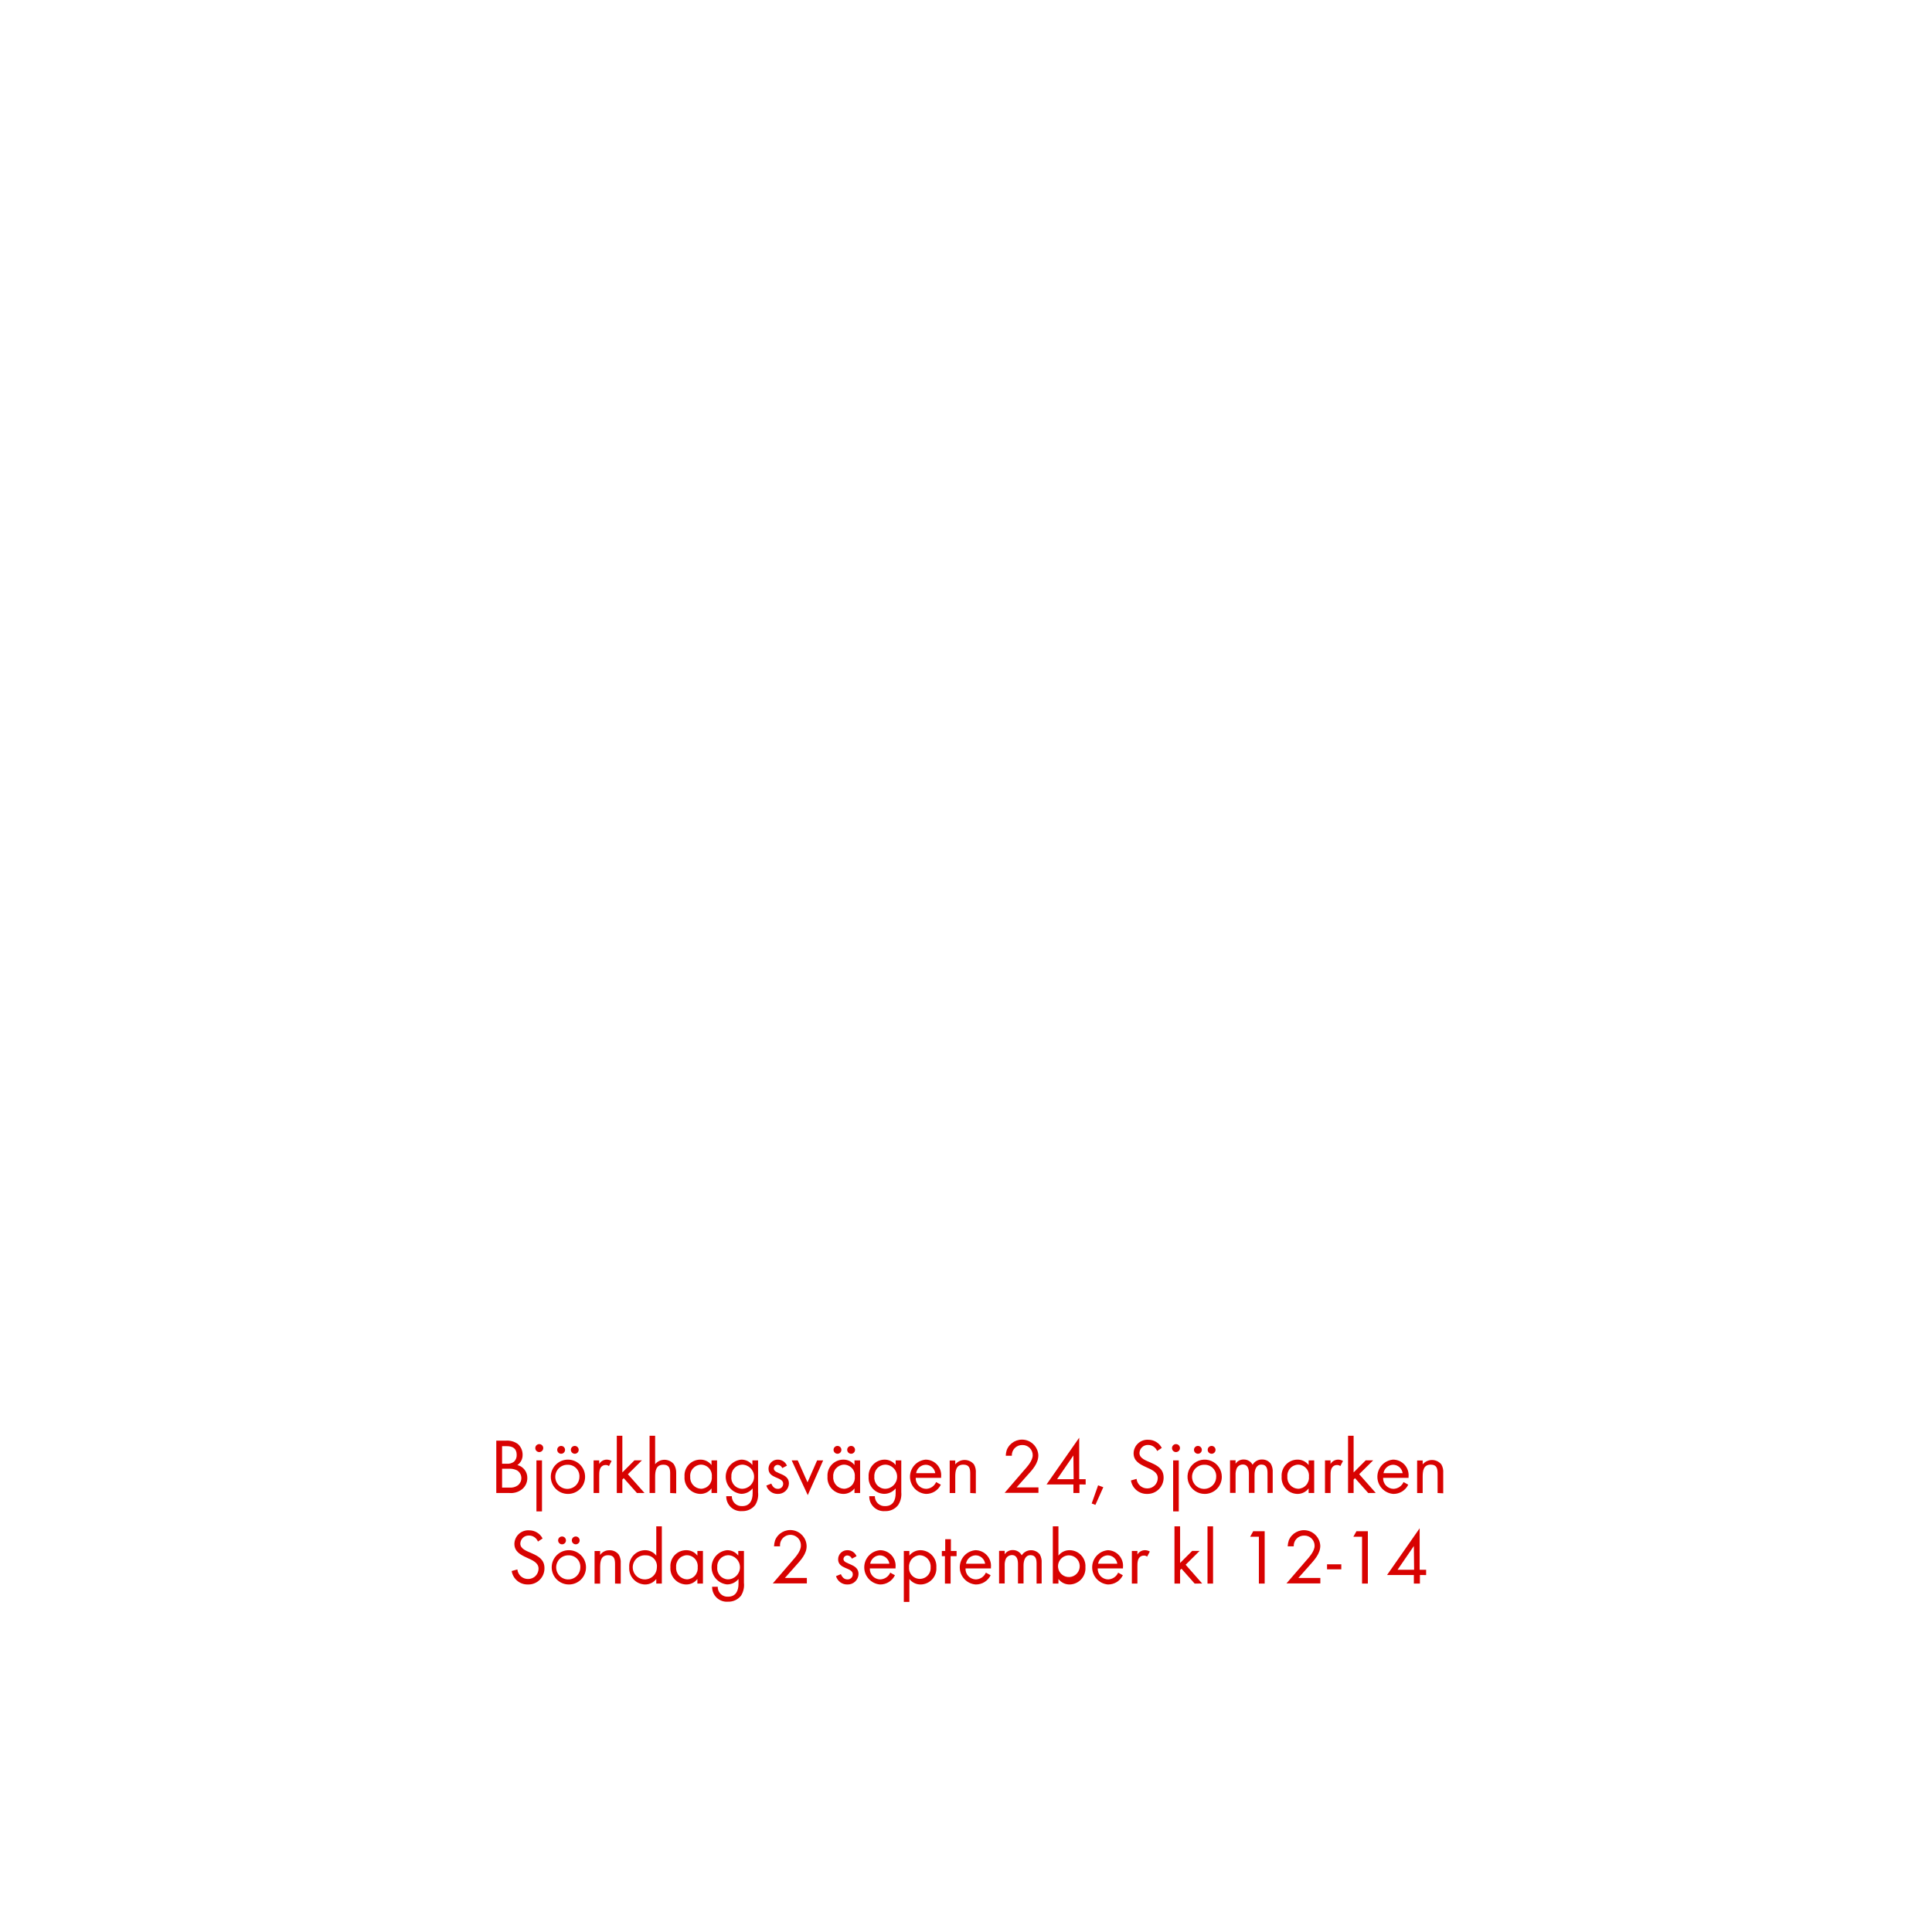
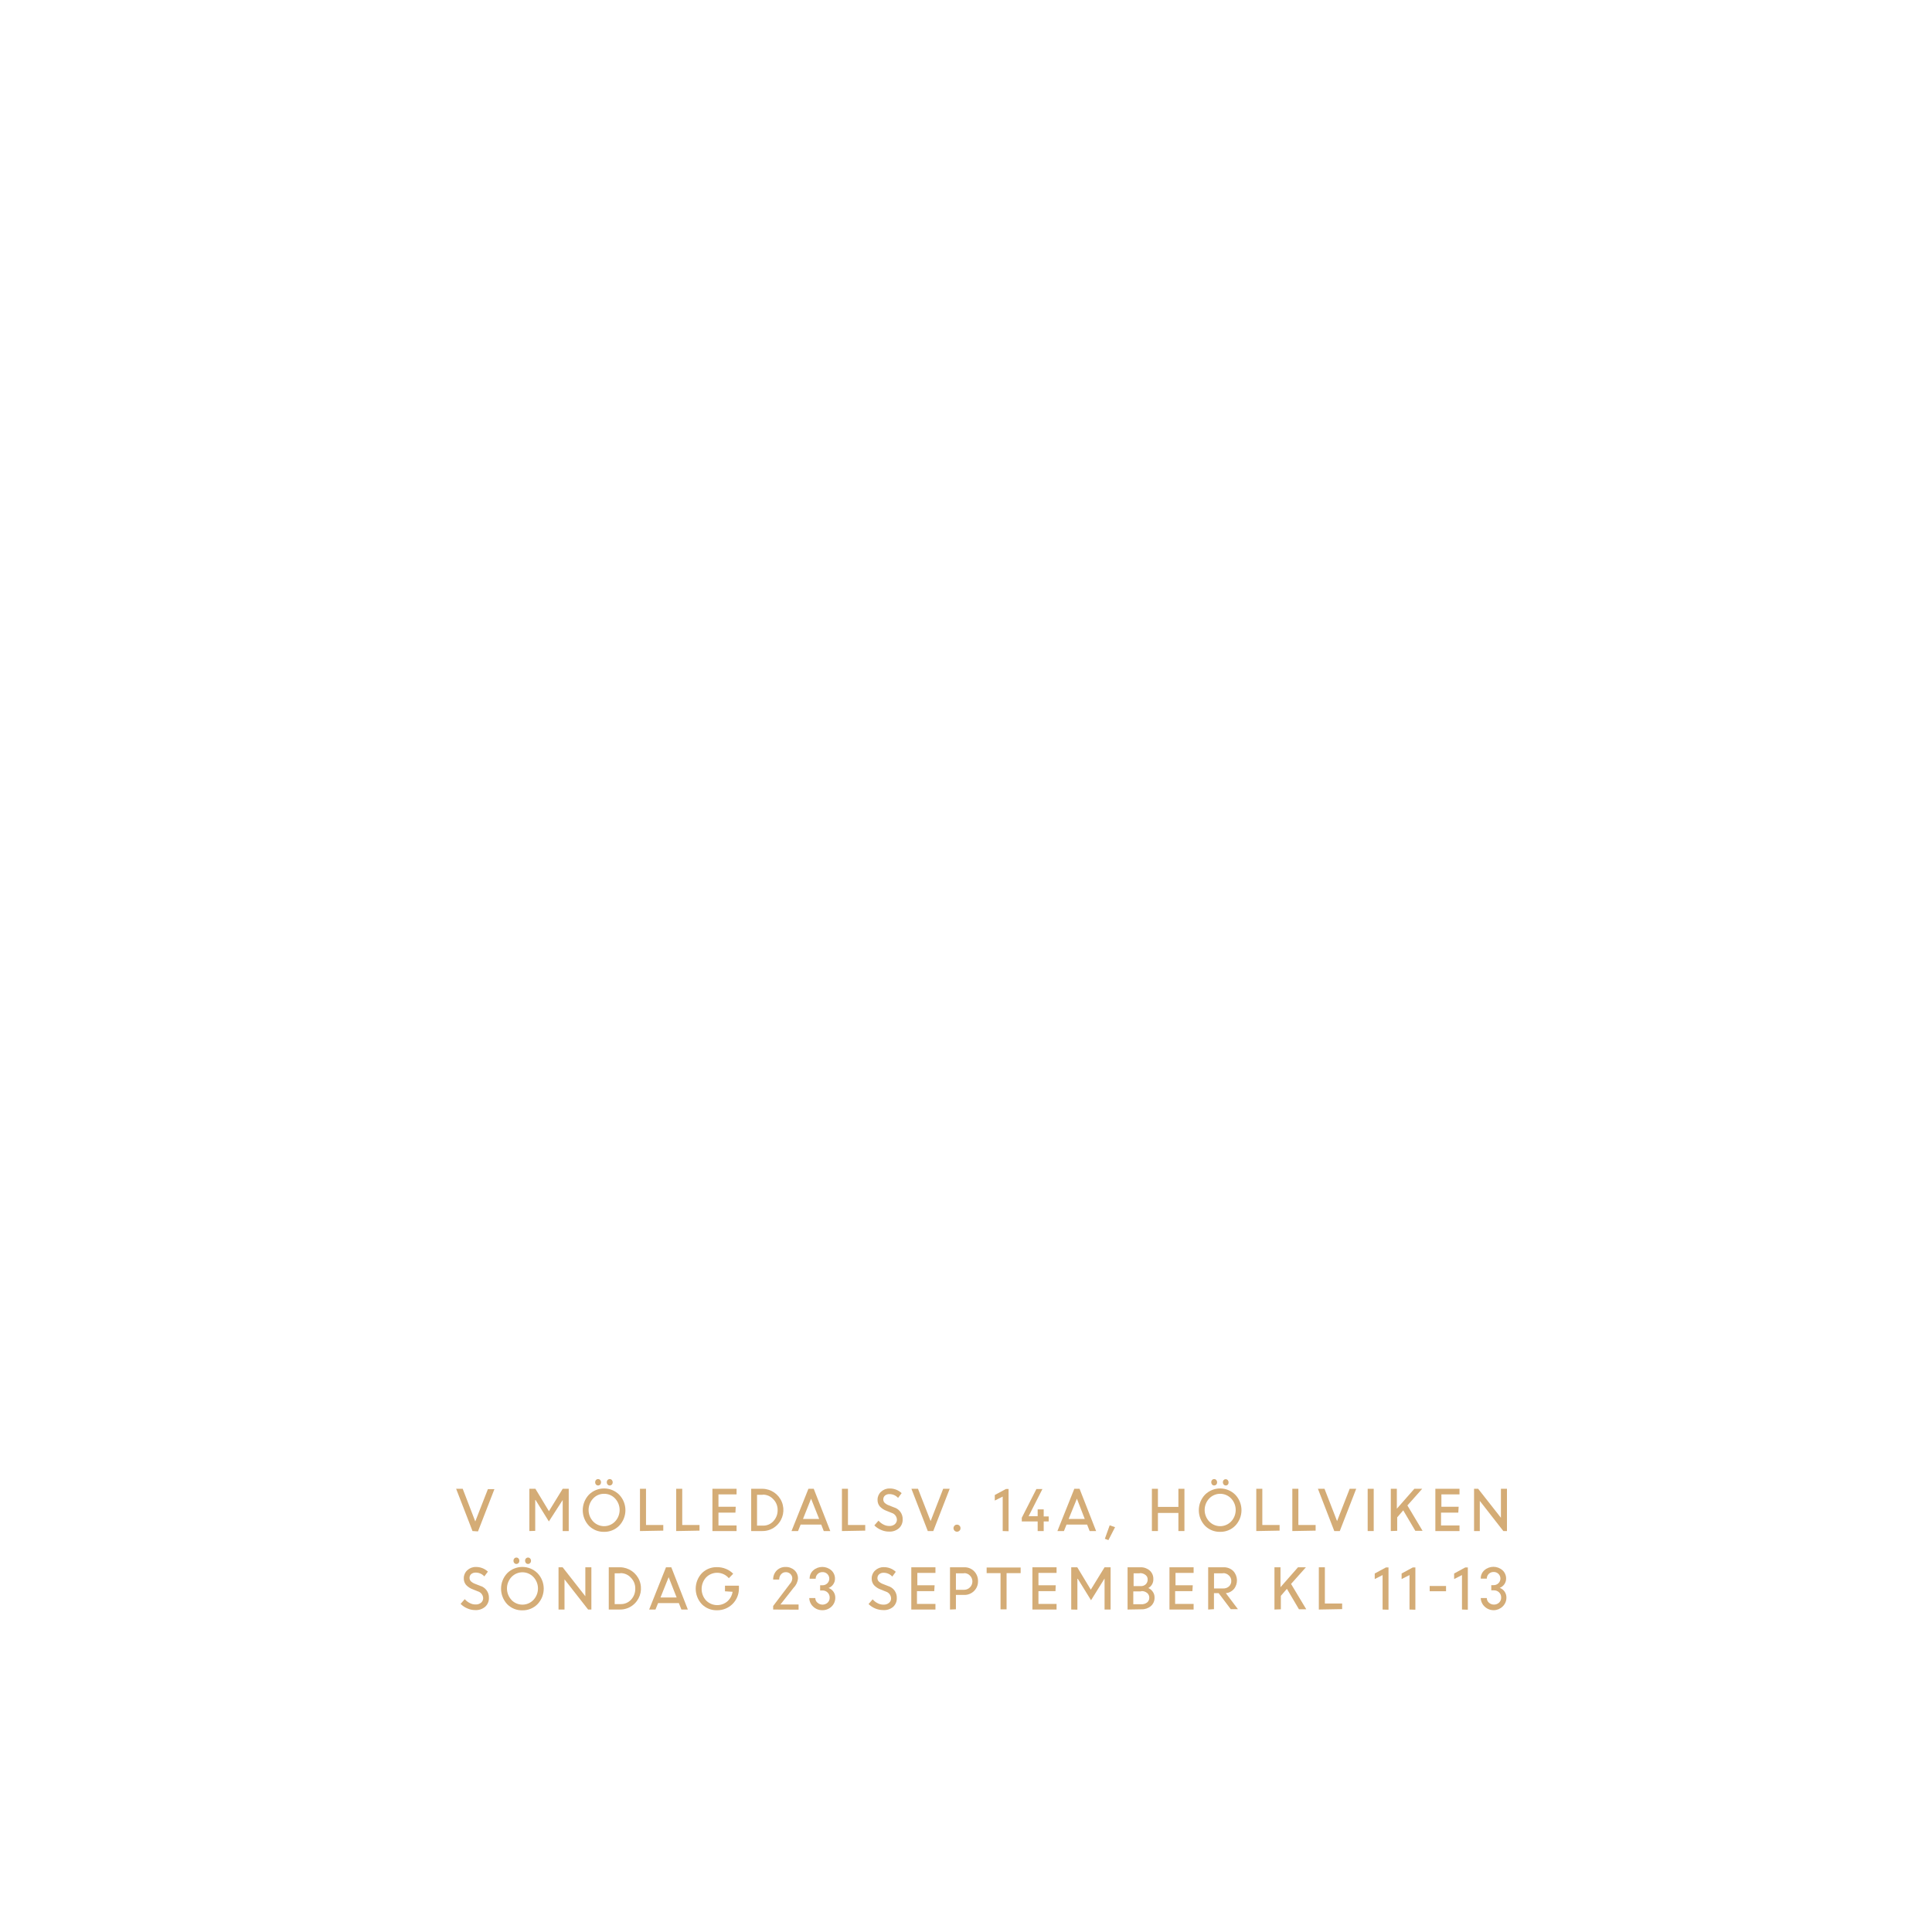
<svg xmlns="http://www.w3.org/2000/svg" id="Layer_1" data-name="Layer 1" viewBox="0 0 320 320">
  <defs>
-     <style>.cls-1{fill:#d80201;}</style>
+     <style>.cls-1{fill:#d4ac76;}</style>
  </defs>
-   <path class="cls-1" d="M86.44,246.69a3,3,0,0,1-2.08.6H82.2v-8.67h1.56a3,3,0,0,1,2,.54,2.35,2.35,0,0,1,.8,1.81,2,2,0,0,1-.86,1.69,2.16,2.16,0,0,1,1.64,2.18A2.37,2.37,0,0,1,86.44,246.69Zm-2.52-7.16h-.76v2.91h.73a1.81,1.81,0,0,0,1.24-.33,1.46,1.46,0,0,0,.45-1.13C85.58,239.9,84.91,239.53,83.92,239.53Zm1.7,4a2.71,2.71,0,0,0-1.38-.26H83.16v3.12h1.21a2.11,2.11,0,0,0,1.42-.38,1.52,1.52,0,0,0,.56-1.19A1.49,1.49,0,0,0,85.62,243.53Z" />
-   <path class="cls-1" d="M89.31,240.51a.66.66,0,1,1,.67-.66A.67.67,0,0,1,89.31,240.51Zm-.46,9.82v-8.44h.92v8.44Z" />
-   <path class="cls-1" d="M94.06,247.44a2.84,2.84,0,1,1,2.85-2.83A2.82,2.82,0,0,1,94.06,247.44Zm0-4.83a2,2,0,1,0,1.91,2A1.89,1.89,0,0,0,94.05,242.61Zm-1.12-1.82a.66.66,0,0,1-.65-.65.65.65,0,0,1,1.3,0A.65.65,0,0,1,92.93,240.79Zm2.26,0a.66.66,0,0,1-.65-.65.65.65,0,1,1,.65.65Z" />
-   <path class="cls-1" d="M100.86,242.83a.83.83,0,0,0-.55-.18,1,1,0,0,0-.47.11c-.59.33-.59,1.09-.59,1.68v2.85h-.93v-5.4h.93v.59a1.44,1.44,0,0,1,1.22-.72,1.59,1.59,0,0,1,.83.22Z" />
-   <path class="cls-1" d="M105.5,247.29l-2.19-2.46-.23.23v2.23h-.92v-9.48h.92v6.07l2-2h1.24L104,244.18l2.75,3.11Z" />
-   <path class="cls-1" d="M111,247.29V244c0-.81-.2-1.4-1.12-1.4-1.21,0-1.37,1-1.37,2v2.69h-.92v-9.48h.92v4.71a2,2,0,0,1,3.1,0A2.59,2.59,0,0,1,112,244v3.34Z" />
-   <path class="cls-1" d="M117.85,247.29v-.76a2.3,2.3,0,0,1-1.87.91,2.67,2.67,0,0,1-2.6-2.87,2.62,2.62,0,0,1,2.58-2.81,2.29,2.29,0,0,1,1.89.9v-.77h.92v5.4Zm-1.74-4.7a1.85,1.85,0,0,0-1.79,2,1.87,1.87,0,0,0,1.79,2,1.84,1.84,0,0,0,1.79-2A1.82,1.82,0,0,0,116.11,242.59Z" />
-   <path class="cls-1" d="M125.08,249.29a2.63,2.63,0,0,1-2.16,1,2.43,2.43,0,0,1-2.63-2.47h.92a1.62,1.62,0,0,0,1.72,1.64c1.3,0,1.73-1,1.73-2.13v-.8a2.44,2.44,0,0,1-1.9.9,2.85,2.85,0,0,1,0-5.67,2.29,2.29,0,0,1,1.86.89v-.76h.94v5.28A3.29,3.29,0,0,1,125.08,249.29Zm-2.18-6.7a1.85,1.85,0,0,0-1.76,2,1.82,1.82,0,0,0,1.76,2,2,2,0,0,0,0-4Z" />
-   <path class="cls-1" d="M128.82,247.44a1.93,1.93,0,0,1-1.89-1.38l.81-.33c.22.48.52.87,1.09.87a.84.84,0,0,0,.89-.85c0-1.17-2.43-.8-2.43-2.48a1.51,1.51,0,0,1,1.57-1.51,1.61,1.61,0,0,1,1.48,1l-.77.4a.85.85,0,0,0-.75-.53.64.64,0,0,0-.65.59c0,1,2.5.71,2.5,2.47A1.78,1.78,0,0,1,128.82,247.44Z" />
-   <path class="cls-1" d="M133.79,247.64l-2.66-5.75h1l1.62,3.63,1.59-3.63h1Z" />
-   <path class="cls-1" d="M141.53,247.29v-.76a2.29,2.29,0,0,1-1.87.91,2.67,2.67,0,0,1-2.6-2.87,2.63,2.63,0,0,1,2.59-2.81,2.27,2.27,0,0,1,1.88.9v-.77h.93v5.4Zm-1.74-4.7a1.85,1.85,0,0,0-1.78,2,1.86,1.86,0,0,0,1.78,2,1.84,1.84,0,0,0,1.79-2A1.82,1.82,0,0,0,139.79,242.59Zm-1.08-1.8a.66.66,0,0,1-.65-.65.65.65,0,1,1,.65.65Zm2.26,0a.66.66,0,0,1-.65-.65.65.65,0,1,1,.65.65Z" />
-   <path class="cls-1" d="M148.76,249.29a2.61,2.61,0,0,1-2.16,1,2.42,2.42,0,0,1-2.62-2.47h.92a1.62,1.62,0,0,0,1.72,1.64c1.3,0,1.73-1,1.73-2.13v-.8a2.47,2.47,0,0,1-1.9.9,2.65,2.65,0,0,1-2.58-2.82,2.68,2.68,0,0,1,2.62-2.85,2.32,2.32,0,0,1,1.86.89v-.76h.93v5.28A3.29,3.29,0,0,1,148.76,249.29Zm-2.17-6.7a1.86,1.86,0,0,0-1.77,2,1.83,1.83,0,0,0,1.77,2,2,2,0,0,0,0-4Z" />
-   <path class="cls-1" d="M151.67,244.78a1.75,1.75,0,0,0,1.72,1.82,1.86,1.86,0,0,0,1.66-1.12l.78.43a2.69,2.69,0,0,1-2.47,1.53,2.85,2.85,0,0,1-.05-5.68,2.58,2.58,0,0,1,2.57,2.84v.18Zm1.67-2.17a1.65,1.65,0,0,0-1.6,1.39h3.17A1.62,1.62,0,0,0,153.34,242.61Z" />
-   <path class="cls-1" d="M160.7,247.29V244.1c0-.84-.12-1.51-1.14-1.51-1.19,0-1.34,1-1.34,2v2.71h-.92v-5.4h.92v.65a2,2,0,0,1,3.1,0,2.53,2.53,0,0,1,.31,1.43v3.36Z" />
-   <path class="cls-1" d="M170.16,244.36l-1.78,2H172v.9h-5.6l3.15-3.66c.59-.67,1.5-1.65,1.5-2.58a1.68,1.68,0,0,0-1.73-1.68,1.7,1.7,0,0,0-1.73,1.78h-1a3.38,3.38,0,0,1,.18-1,2.71,2.71,0,0,1,5.21.89C172,242.36,171,243.45,170.16,244.36Z" />
-   <path class="cls-1" d="M178.79,245.87v1.42h-1v-1.42h-4.45l5.41-7.74V245h1.07v.88Zm-1-4.8L175.09,245h2.74Z" />
-   <path class="cls-1" d="M181.43,249.26l-.61-.24,1.06-3,.86.31Z" />
-   <path class="cls-1" d="M190,247.44a2.65,2.65,0,0,1-2.68-2.23l.93-.26a1.77,1.77,0,0,0,1.77,1.58,1.71,1.71,0,0,0,1.74-1.71c0-2-4-1.56-4-4.11a2.29,2.29,0,0,1,2.43-2.24,2.5,2.5,0,0,1,2.24,1.35l-.77.51a1.61,1.61,0,0,0-1.48-1,1.38,1.38,0,0,0-1.45,1.33c0,1.79,4,1.27,4,4.07A2.67,2.67,0,0,1,190,247.44Z" />
-   <path class="cls-1" d="M194.78,240.51a.66.66,0,1,1,.66-.66A.67.67,0,0,1,194.78,240.51Zm-.47,9.82v-8.44h.93v8.44Z" />
-   <path class="cls-1" d="M199.53,247.44a2.84,2.84,0,1,1,2.84-2.83A2.82,2.82,0,0,1,199.53,247.44Zm0-4.83a2,2,0,1,0,1.91,2A1.89,1.89,0,0,0,199.51,242.61Zm-1.12-1.82a.66.66,0,0,1-.65-.65.65.65,0,1,1,.65.65Zm2.27,0a.66.66,0,0,1-.65-.65.65.65,0,1,1,1.3,0A.65.65,0,0,1,200.66,240.79Z" />
-   <path class="cls-1" d="M209.94,247.29V244c0-.69-.12-1.42-1-1.42s-1.15.91-1.15,1.69v3h-.93v-3.2c0-.68-.14-1.5-1-1.5a1.12,1.12,0,0,0-1,.59,2.59,2.59,0,0,0-.21,1.17v2.94h-.92v-5.4h.92v.57a1.55,1.55,0,0,1,1.34-.7,1.63,1.63,0,0,1,1.48.87,1.75,1.75,0,0,1,1.58-.87,1.72,1.72,0,0,1,1.45.73,2.52,2.52,0,0,1,.3,1.38v3.42Z" />
-   <path class="cls-1" d="M216.75,247.29v-.76a2.29,2.29,0,0,1-1.87.91,2.67,2.67,0,0,1-2.6-2.87,2.63,2.63,0,0,1,2.59-2.81,2.28,2.28,0,0,1,1.88.9v-.77h.92v5.4Zm-1.74-4.7a1.84,1.84,0,0,0-1.78,2,1.86,1.86,0,0,0,1.78,2,1.84,1.84,0,0,0,1.79-2A1.82,1.82,0,0,0,215,242.59Z" />
-   <path class="cls-1" d="M222,242.83a.83.83,0,0,0-.55-.18,1,1,0,0,0-.47.11c-.6.33-.6,1.09-.6,1.68v2.85h-.92v-5.4h.92v.59a1.45,1.45,0,0,1,1.23-.72,1.61,1.61,0,0,1,.83.22Z" />
-   <path class="cls-1" d="M226.62,247.29l-2.19-2.46-.23.23v2.23h-.92v-9.48h.92v6.07l2-2h1.24l-2.32,2.29,2.75,3.11Z" />
-   <path class="cls-1" d="M229.09,244.78a1.74,1.74,0,0,0,1.71,1.82,1.88,1.88,0,0,0,1.67-1.12l.78.43a2.7,2.7,0,0,1-2.47,1.53,2.85,2.85,0,0,1-.06-5.68,2.58,2.58,0,0,1,2.58,2.84v.18Zm1.66-2.17a1.66,1.66,0,0,0-1.6,1.39h3.17A1.61,1.61,0,0,0,230.75,242.61Z" />
-   <path class="cls-1" d="M238.11,247.29V244.1c0-.84-.12-1.51-1.13-1.51-1.2,0-1.34,1-1.34,2v2.71h-.92v-5.4h.92v.65a2,2,0,0,1,3.09,0,2.45,2.45,0,0,1,.31,1.43v3.36Z" />
-   <path class="cls-1" d="M87.43,262.44a2.65,2.65,0,0,1-2.68-2.23l.94-.26a1.76,1.76,0,0,0,1.76,1.58,1.71,1.71,0,0,0,1.75-1.71c0-2-4-1.56-4-4.11a2.29,2.29,0,0,1,2.43-2.24,2.49,2.49,0,0,1,2.24,1.35l-.77.51a1.59,1.59,0,0,0-1.48-1,1.38,1.38,0,0,0-1.44,1.33c0,1.79,4,1.27,4,4.07A2.66,2.66,0,0,1,87.43,262.44Z" />
-   <path class="cls-1" d="M94.21,262.44a2.84,2.84,0,1,1,2.85-2.83A2.82,2.82,0,0,1,94.21,262.44Zm0-4.83a2,2,0,1,0,1.91,2A1.89,1.89,0,0,0,94.2,257.61Zm-1.12-1.82a.66.66,0,0,1-.65-.65.65.65,0,1,1,.65.65Zm2.27,0a.66.66,0,0,1-.65-.65.65.65,0,1,1,1.3,0A.65.65,0,0,1,95.35,255.79Z" />
-   <path class="cls-1" d="M101.87,262.29V259.1c0-.84-.12-1.51-1.13-1.51-1.2,0-1.34,1-1.34,2v2.71h-.92v-5.4h.92v.65a1.83,1.83,0,0,1,1.56-.78,1.86,1.86,0,0,1,1.54.74,2.53,2.53,0,0,1,.31,1.43v3.36Z" />
-   <path class="cls-1" d="M108.7,262.29v-.76a2.31,2.31,0,0,1-1.88.91,2.68,2.68,0,0,1-2.6-2.86,2.65,2.65,0,0,1,2.59-2.82,2.33,2.33,0,0,1,1.89.9v-4.85h.92v9.48ZM107,257.61a2,2,0,1,0,1.8,2A1.8,1.8,0,0,0,107,257.61Z" />
-   <path class="cls-1" d="M115.51,262.29v-.76a2.3,2.3,0,0,1-1.87.91,2.67,2.67,0,0,1-2.6-2.87,2.62,2.62,0,0,1,2.58-2.81,2.29,2.29,0,0,1,1.89.9v-.77h.92v5.4Zm-1.74-4.7a1.84,1.84,0,0,0-1.78,2,1.86,1.86,0,0,0,1.78,2,1.84,1.84,0,0,0,1.79-2A1.82,1.82,0,0,0,113.77,257.59Z" />
-   <path class="cls-1" d="M122.74,264.29a2.63,2.63,0,0,1-2.16,1,2.43,2.43,0,0,1-2.63-2.47h.93a1.6,1.6,0,0,0,1.71,1.64c1.3,0,1.73-1,1.73-2.13v-.8a2.44,2.44,0,0,1-1.9.9,2.85,2.85,0,0,1,0-5.67,2.29,2.29,0,0,1,1.86.89v-.76h.94v5.28A3.29,3.29,0,0,1,122.74,264.29Zm-2.18-6.7a1.85,1.85,0,0,0-1.76,2,1.82,1.82,0,0,0,1.76,2,2,2,0,0,0,0-4Z" />
-   <path class="cls-1" d="M131.78,259.36l-1.78,2h3.64v.9H128l3.16-3.66c.58-.67,1.49-1.65,1.49-2.58a1.73,1.73,0,1,0-3.45.1h-1a4.22,4.22,0,0,1,.18-1,2.71,2.71,0,0,1,5.22.89C133.66,257.36,132.59,258.45,131.78,259.36Z" />
-   <path class="cls-1" d="M140.35,262.44a1.91,1.91,0,0,1-1.88-1.38l.8-.33c.22.48.52.87,1.09.87a.84.84,0,0,0,.89-.85c0-1.17-2.43-.8-2.43-2.48a1.51,1.51,0,0,1,1.57-1.51,1.61,1.61,0,0,1,1.48,1l-.77.4a.85.85,0,0,0-.75-.53.65.65,0,0,0-.65.59c0,.95,2.5.71,2.5,2.47A1.78,1.78,0,0,1,140.35,262.44Z" />
-   <path class="cls-1" d="M144.07,259.78a1.74,1.74,0,0,0,1.71,1.82,1.87,1.87,0,0,0,1.67-1.12l.78.43a2.7,2.7,0,0,1-2.47,1.53,2.85,2.85,0,0,1,0-5.68,2.58,2.58,0,0,1,2.57,2.84v.18Zm1.66-2.17a1.67,1.67,0,0,0-1.6,1.39h3.18A1.63,1.63,0,0,0,145.73,257.61Z" />
-   <path class="cls-1" d="M152.5,262.44a2.32,2.32,0,0,1-1.88-.91v3.8h-.92v-8.44h.92v.76a2.33,2.33,0,0,1,1.87-.89,2.67,2.67,0,0,1,2.6,2.86A2.64,2.64,0,0,1,152.5,262.44Zm-.14-4.85a1.86,1.86,0,0,0-1.79,2,1.79,1.79,0,1,0,3.57,0A1.86,1.86,0,0,0,152.36,257.59Z" />
-   <path class="cls-1" d="M157.45,257.75v4.54h-.94v-4.54H156v-.86h.56v-1.95h.94v1.95h.94v.86Z" />
-   <path class="cls-1" d="M159.92,259.78a1.74,1.74,0,0,0,1.71,1.82,1.86,1.86,0,0,0,1.66-1.12l.79.43a2.7,2.7,0,0,1-2.47,1.53,2.85,2.85,0,0,1-.06-5.68,2.59,2.59,0,0,1,2.58,2.84v.18Zm1.66-2.17A1.65,1.65,0,0,0,160,259h3.17A1.61,1.61,0,0,0,161.58,257.61Z" />
-   <path class="cls-1" d="M171.69,262.29V259c0-.69-.11-1.42-1-1.42s-1.16.91-1.16,1.69v3h-.92v-3.2c0-.68-.14-1.5-1-1.5a1.15,1.15,0,0,0-1,.59,2.58,2.58,0,0,0-.2,1.17v2.94h-.93v-5.4h.93v.57a1.55,1.55,0,0,1,1.34-.7,1.64,1.64,0,0,1,1.48.87,1.84,1.84,0,0,1,3-.14,2.52,2.52,0,0,1,.3,1.38v3.42Z" />
-   <path class="cls-1" d="M177.18,262.44a2.29,2.29,0,0,1-1.87-.91v.76h-.93v-9.48h.93v4.85a2.3,2.3,0,0,1,1.88-.9,2.64,2.64,0,0,1,2.59,2.82A2.67,2.67,0,0,1,177.18,262.44Zm-.13-4.83a1.82,1.82,0,0,0-1.8,2,1.8,1.8,0,1,0,1.8-2Z" />
-   <path class="cls-1" d="M181.82,259.78a1.74,1.74,0,0,0,1.72,1.82,1.87,1.87,0,0,0,1.66-1.12l.78.43a2.7,2.7,0,0,1-2.47,1.53,2.85,2.85,0,0,1,0-5.68A2.58,2.58,0,0,1,186,259.6v.18Zm1.66-2.17a1.67,1.67,0,0,0-1.6,1.39h3.18A1.62,1.62,0,0,0,183.48,257.61Z" />
-   <path class="cls-1" d="M190,257.83a.8.8,0,0,0-.54-.18,1,1,0,0,0-.47.11c-.6.33-.6,1.09-.6,1.68v2.85h-.92v-5.4h.92v.59a1.45,1.45,0,0,1,1.22-.72,1.62,1.62,0,0,1,.84.22Z" />
-   <path class="cls-1" d="M197.87,262.29l-2.18-2.46-.23.23v2.23h-.93v-9.48h.93v6.07l2-2h1.23l-2.31,2.29,2.74,3.11Z" />
-   <path class="cls-1" d="M200,262.29v-9.48h.92v9.48Z" />
-   <path class="cls-1" d="M208.51,262.29v-7.76h-1.44l.5-.91h1.9v8.67Z" />
-   <path class="cls-1" d="M216.83,259.36l-1.78,2h3.64v.9h-5.61l3.16-3.66c.59-.67,1.5-1.65,1.5-2.58a1.68,1.68,0,0,0-1.73-1.68,1.7,1.7,0,0,0-1.73,1.78h-1a3.78,3.78,0,0,1,.19-1,2.71,2.71,0,0,1,5.21.89C218.7,257.36,217.63,258.45,216.83,259.36Z" />
-   <path class="cls-1" d="M219.8,259.93v-.83h2.36v.83Z" />
-   <path class="cls-1" d="M225.6,262.29v-7.76h-1.44l.51-.91h1.89v8.67Z" />
-   <path class="cls-1" d="M235.18,260.87v1.42h-1v-1.42h-4.44l5.4-7.74V260h1.07v.88Zm-1-4.8L231.48,260h2.74Z" />
+   <path class="cls-1" d="M78.26,253.59l-2.71-7h1.09L78.72,252l2.09-5.35h1.08l-2.72,7Z" />
+   <path class="cls-1" d="M87.68,253.59v-7h1l2.24,3.71,2.28-3.71h1v7h-1v-5.14l0,0L90.91,252l-2.2-3.55h-.06v5.11Z" />
+   <path class="cls-1" d="M100.06,253.72a3.42,3.42,0,0,1-2.51-1,3.75,3.75,0,0,1,0-5.16,3.56,3.56,0,0,1,5,0,3.71,3.71,0,0,1,0,5.15A3.42,3.42,0,0,1,100.06,253.72ZM98.24,252a2.51,2.51,0,0,0,3.64,0,2.78,2.78,0,0,0,0-3.8,2.45,2.45,0,0,0-1.82-.78,2.42,2.42,0,0,0-1.82.78,2.78,2.78,0,0,0,0,3.8Zm1.17-6.11a.47.47,0,0,1-.35.15.43.43,0,0,1-.34-.15.53.53,0,0,1-.14-.38.51.51,0,0,1,.14-.38.43.43,0,0,1,.34-.15.47.47,0,0,1,.35.15.56.56,0,0,1,.14.38A.57.57,0,0,1,99.41,245.9Zm1.93,0a.48.48,0,0,1-.7,0,.57.57,0,0,1-.14-.38.56.56,0,0,1,.14-.38.48.48,0,0,1,.7,0,.56.56,0,0,1,.14.38A.57.57,0,0,1,101.34,245.9Z" />
+   <path class="cls-1" d="M106,253.59v-7h1v6h2.86v.93Z" />
+   <path class="cls-1" d="M112,253.59v-7h1v6h2.86v.93Z" />
+   <path class="cls-1" d="M121.81,250.54H119v2.12H122v.93h-4v-7h4v.93h-3v2.05h2.86Z" />
+   <path class="cls-1" d="M124.42,253.59v-7h1.86a3.51,3.51,0,0,1,2.44,6,3.41,3.41,0,0,1-2.47,1Zm1.9-6h-.93v5.1h1a2.22,2.22,0,0,0,1.71-.74,2.61,2.61,0,0,0,.7-1.82,2.48,2.48,0,0,0-.72-1.81A2.31,2.31,0,0,0,126.32,247.56Z" />
+   <path class="cls-1" d="M131.1,253.59l2.8-7h.88l2.74,7h-1.08l-.42-1.07h-3.41l-.43,1.07Zm3.24-5.36L133,251.59h2.68Z" />
+   <path class="cls-1" d="M139.45,253.59v-7h1v6h2.86v.93Z" />
+   <path class="cls-1" d="M147.23,253.68a3.14,3.14,0,0,1-1.3-.28,3.3,3.3,0,0,1-1.11-.75l.69-.78a2.66,2.66,0,0,0,.8.63,2,2,0,0,0,1,.25,1.32,1.32,0,0,0,.9-.29,1,1,0,0,0,.35-.74,1.22,1.22,0,0,0-.88-1.14l-.82-.33a2.85,2.85,0,0,1-1.14-.74,1.65,1.65,0,0,1-.37-1.11,1.74,1.74,0,0,1,.57-1.31,2,2,0,0,1,1.42-.55,2.84,2.84,0,0,1,2,.77l-.59.79a1.9,1.9,0,0,0-1.43-.63,1.12,1.12,0,0,0-.74.24.82.82,0,0,0-.28.65.8.8,0,0,0,.21.54,2.06,2.06,0,0,0,.7.43l.84.33a2,2,0,0,1,1.46,2,1.89,1.89,0,0,1-.61,1.46A2.33,2.33,0,0,1,147.23,253.68Z" />
+   <path class="cls-1" d="M153.67,253.59l-2.71-7h1.09l2.09,5.35,2.08-5.35h1.08l-2.72,7Z" />
+   <path class="cls-1" d="M158.92,253.53a.58.58,0,0,1-.82,0,.58.58,0,0,1-.17-.41.57.57,0,0,1,.17-.42.5.5,0,0,1,.41-.17.53.53,0,0,1,.41.17.54.54,0,0,1,.17.42A.54.54,0,0,1,158.92,253.53Z" />
+   <path class="cls-1" d="M166.08,253.59v-5.71l-1.31.66v-.92l1.85-1h.43v7Z" />
+   <path class="cls-1" d="M169.24,252v-.61l2.42-4.76h1l-2.29,4.5h1.5V250h1v1.17h.83V252h-.83v1.59h-1V252Z" />
+   <path class="cls-1" d="M175.14,253.59l2.8-7h.87l2.74,7h-1.07l-.42-1.07h-3.41l-.43,1.07Zm3.23-5.36L177,251.59h2.67Z" />
+   <path class="cls-1" d="M183,254.87l.8-2.23.89.31-1.1,2.14Z" />
+   <path class="cls-1" d="M195.18,253.59v-3h-3.39v3h-1v-7h1v3h3.39v-3h1v7Z" />
+   <path class="cls-1" d="M202.1,253.72a3.42,3.42,0,0,1-2.51-1,3.75,3.75,0,0,1,0-5.16,3.56,3.56,0,0,1,5,0,3.71,3.71,0,0,1,0,5.15A3.42,3.42,0,0,1,202.1,253.72ZM200.28,252a2.51,2.51,0,0,0,3.64,0,2.78,2.78,0,0,0,0-3.8,2.51,2.51,0,0,0-3.64,0,2.78,2.78,0,0,0,0,3.8Zm1.17-6.11a.47.47,0,0,1-.35.15.45.45,0,0,1-.34-.15.57.57,0,0,1-.14-.38.56.56,0,0,1,.14-.38.45.45,0,0,1,.34-.15.47.47,0,0,1,.35.15.56.56,0,0,1,.14.38A.57.57,0,0,1,201.45,245.9Zm1.93,0a.47.47,0,0,1-.35.15.43.43,0,0,1-.34-.15.53.53,0,0,1-.14-.38.51.51,0,0,1,.14-.38A.43.43,0,0,1,203,245a.47.47,0,0,1,.35.15.56.56,0,0,1,.14.38A.57.57,0,0,1,203.38,245.9Z" />
+   <path class="cls-1" d="M208.08,253.59v-7h1v6h2.86v.93Z" />
+   <path class="cls-1" d="M214.05,253.59v-7h1v6h2.86v.93Z" />
+   <path class="cls-1" d="M221,253.59l-2.71-7h1.09l2.08,5.35,2.09-5.35h1.08l-2.72,7Z" />
+   <path class="cls-1" d="M226.53,253.59v-7h1v7Z" />
+   <path class="cls-1" d="M230.36,253.59v-7h1v3.3l2.9-3.3h1.3l-2.45,2.76,2.51,4.2h-1.2l-2-3.39-1,1.16v2.23Z" />
+   <path class="cls-1" d="M241.54,250.54h-2.86v2.12h3.06v.93h-4v-7h4v.93h-3v2.05h2.86Z" />
+   <path class="cls-1" d="M244.15,253.59v-7h.68l3.77,4.8v-4.8h1v7H249l-3.9-5v5Z" />
+   <path class="cls-1" d="M78.7,266.68a3.14,3.14,0,0,1-1.3-.28,3.3,3.3,0,0,1-1.11-.75l.69-.78a2.66,2.66,0,0,0,.8.63,2,2,0,0,0,1,.25,1.32,1.32,0,0,0,.9-.29,1,1,0,0,0,.35-.74,1.22,1.22,0,0,0-.88-1.14l-.82-.33a2.85,2.85,0,0,1-1.14-.74,1.65,1.65,0,0,1-.37-1.11,1.74,1.74,0,0,1,.57-1.31,2,2,0,0,1,1.42-.55,2.84,2.84,0,0,1,2,.77l-.59.79a1.9,1.9,0,0,0-1.43-.63,1.12,1.12,0,0,0-.74.24.82.82,0,0,0-.28.65.8.8,0,0,0,.21.54,2,2,0,0,0,.7.43l.84.33a2,2,0,0,1,1.46,2,1.89,1.89,0,0,1-.61,1.46A2.33,2.33,0,0,1,78.7,266.68Z" />
+   <path class="cls-1" d="M86.53,266.72a3.4,3.4,0,0,1-2.51-1,3.75,3.75,0,0,1,0-5.16,3.56,3.56,0,0,1,5,0,3.71,3.71,0,0,1,0,5.15A3.42,3.42,0,0,1,86.53,266.72ZM84.71,265a2.51,2.51,0,0,0,3.64,0,2.77,2.77,0,0,0,0-3.8,2.5,2.5,0,0,0-3.63,0,2.78,2.78,0,0,0,0,3.8Zm1.17-6.11a.47.47,0,0,1-.35.15.43.43,0,0,1-.34-.15.53.53,0,0,1-.14-.38.51.51,0,0,1,.14-.38.43.43,0,0,1,.34-.15.47.47,0,0,1,.35.15.56.56,0,0,1,.14.38A.57.57,0,0,1,85.88,258.9Zm1.92,0a.43.43,0,0,1-.34.15.47.47,0,0,1-.35-.15.57.57,0,0,1-.14-.38.56.56,0,0,1,.14-.38.47.47,0,0,1,.35-.15.43.43,0,0,1,.34.15.52.52,0,0,1,.15.38A.54.54,0,0,1,87.8,258.9Z" />
+   <path class="cls-1" d="M92.51,266.59v-7h.68l3.76,4.8v-4.8h1v7h-.54l-3.91-5v5Z" />
+   <path class="cls-1" d="M100.83,266.59v-7h1.87a3.51,3.51,0,0,1,2.43,6,3.39,3.39,0,0,1-2.47,1Zm1.91-6h-.93v5.1h1a2.26,2.26,0,0,0,1.72-.74,2.6,2.6,0,0,0,.69-1.82,2.48,2.48,0,0,0-.72-1.81A2.29,2.29,0,0,0,102.74,260.56Z" />
+   <path class="cls-1" d="M107.52,266.59l2.79-7h.88l2.74,7h-1.07l-.42-1.07H109l-.43,1.07Zm3.23-5.36-1.35,3.36h2.67Z" />
+   <path class="cls-1" d="M120.08,263.57v-.93h2.31v.49a3.58,3.58,0,0,1-3.6,3.58,3.42,3.42,0,0,1-2.54-1,3.75,3.75,0,0,1,0-5.14,3.42,3.42,0,0,1,2.54-1,3.8,3.8,0,0,1,1.46.29,3.52,3.52,0,0,1,1.19.8l-.72.74a2.55,2.55,0,0,0-3.78-.12,2.84,2.84,0,0,0,0,3.8,2.59,2.59,0,0,0,3.52.17,2.65,2.65,0,0,0,.88-1.6Z" />
+   <path class="cls-1" d="M128.06,266.59V266l2.78-3.67a1.4,1.4,0,0,0,.39-.88,1,1,0,0,0-.31-.75,1.06,1.06,0,0,0-.78-.3,1,1,0,0,0-.76.34,1.28,1.28,0,0,0-.32.88h-1a2.06,2.06,0,0,1,.57-1.48,2,2,0,0,1,1.48-.6,2.09,2.09,0,0,1,1.48.54,1.8,1.8,0,0,1,.58,1.37,2.48,2.48,0,0,1-.73,1.54l-2.17,2.76h3v.86Z" />
+   <path class="cls-1" d="M136.21,266.7a2.16,2.16,0,0,1-1.52-.59,2,2,0,0,1-.65-1.42h1a1,1,0,0,0,.36.77,1.25,1.25,0,0,0,1.67,0,1.07,1.07,0,0,0,.35-.83,1.15,1.15,0,0,0-.34-.86,1.18,1.18,0,0,0-.84-.34h-.4v-.86h.38a1.1,1.1,0,0,0,.81-.32,1.08,1.08,0,0,0,0-1.55,1.09,1.09,0,0,0-.81-.31,1.11,1.11,0,0,0-.8.32,1.1,1.1,0,0,0-.32.78h-1a1.77,1.77,0,0,1,.6-1.39,2.27,2.27,0,0,1,3,0,1.84,1.84,0,0,1,.6,1.39,1.57,1.57,0,0,1-.3.94,1.64,1.64,0,0,1-.76.59,1.72,1.72,0,0,1,.81.62,1.7,1.7,0,0,1,.3,1,2,2,0,0,1-.63,1.47A2.14,2.14,0,0,1,136.21,266.7Z" />
+   <path class="cls-1" d="M146.26,266.68a3.47,3.47,0,0,1-2.4-1l.68-.78a2.66,2.66,0,0,0,.8.63,2,2,0,0,0,1,.25,1.32,1.32,0,0,0,.9-.29.92.92,0,0,0,.35-.74,1.22,1.22,0,0,0-.88-1.14l-.82-.33a2.85,2.85,0,0,1-1.14-.74,1.65,1.65,0,0,1-.37-1.11,1.74,1.74,0,0,1,.57-1.31,2,2,0,0,1,1.42-.55,2.84,2.84,0,0,1,2,.77l-.58.79a1.92,1.92,0,0,0-1.44-.63,1.09,1.09,0,0,0-.73.24.83.83,0,0,0-.29.65.8.8,0,0,0,.21.54,2.06,2.06,0,0,0,.7.43l.84.33a2,2,0,0,1,1.46,2,1.89,1.89,0,0,1-.61,1.46A2.33,2.33,0,0,1,146.26,266.68Z" />
+   <path class="cls-1" d="M154.74,263.54h-2.86v2.12h3.06v.93h-4v-7h4v.93h-3v2.05h2.86Z" />
+   <path class="cls-1" d="M157.35,266.59v-7h2.38a2.19,2.19,0,0,1,1.61.65,2.28,2.28,0,0,1,.65,1.66,2.18,2.18,0,0,1-.67,1.63,2.23,2.23,0,0,1-1.63.64h-1.36v2.38Zm2.31-6h-1.33v2.73h1.34a1.38,1.38,0,0,0,1-2.34A1.3,1.3,0,0,0,159.66,260.56Z" />
+   <path class="cls-1" d="M163.42,260.56v-.93h5.63v.93h-2.33v6h-1v-6Z" />
+   <path class="cls-1" d="M174.82,263.54H172v2.12H175v.93h-4v-7h4v.93h-3v2.05h2.86Z" />
+   <path class="cls-1" d="M177.43,266.59v-7h1l2.24,3.71,2.28-3.71h1v7h-1v-5.14l0,0-2.24,3.6-2.19-3.55h-.07v5.11Z" />
+   <path class="cls-1" d="M186.76,266.59v-7h2.13a2.24,2.24,0,0,1,1.54.54,1.81,1.81,0,0,1,.6,1.41,1.62,1.62,0,0,1-.83,1.49,1.66,1.66,0,0,1,.75.63,1.57,1.57,0,0,1,.28.93,1.8,1.8,0,0,1-.61,1.43,2.29,2.29,0,0,1-1.55.53Zm2-6h-1v2.12H189a1.1,1.1,0,0,0,.78-.31,1.07,1.07,0,0,0,.31-.8.89.89,0,0,0-.35-.73A1.4,1.4,0,0,0,188.79,260.56Zm.22,3h-1.27v2.12H189a1.46,1.46,0,0,0,1-.29,1,1,0,0,0,.36-.8,1,1,0,0,0-.32-.74A1.38,1.38,0,0,0,189,263.54Z" />
+   <path class="cls-1" d="M197.5,263.54h-2.86v2.12h3.06v.93h-4v-7h4v.93h-3v2.05h2.86Z" />
+   <path class="cls-1" d="M200.11,266.59v-7h2.58a2.19,2.19,0,0,1,1.57.61,2.28,2.28,0,0,1,.11,3,2,2,0,0,1-1.33.68l2,2.65h-1.19l-2-2.65h-.78v2.65Zm2.45-6h-1.48v2.51h1.48a1.39,1.39,0,0,0,1-.34,1.2,1.2,0,0,0,.38-.92,1.17,1.17,0,0,0-.39-.89A1.35,1.35,0,0,0,202.56,260.56Z" />
+   <path class="cls-1" d="M211.09,266.59v-7h1v3.3l2.9-3.3h1.31l-2.46,2.76,2.52,4.2h-1.21l-2-3.39-1,1.16v2.23Z" />
+   <path class="cls-1" d="M218.44,266.59v-7h1v6h2.86v.93Z" />
+   <path class="cls-1" d="M229,266.59v-5.71l-1.3.66v-.92l1.85-1h.43v7Z" />
+   <path class="cls-1" d="M233.46,266.59v-5.71l-1.31.66v-.92l1.85-1h.43v7Z" />
+   <path class="cls-1" d="M236.8,263.56v-.87h2.71v.87Z" />
+   <path class="cls-1" d="M242.15,266.59v-5.71l-1.3.66v-.92l1.84-1h.43v7Z" />
+   <path class="cls-1" d="M247.43,266.7a2.16,2.16,0,0,1-1.52-.59,2,2,0,0,1-.65-1.42h1a1,1,0,0,0,.36.77,1.18,1.18,0,0,0,.81.31,1.21,1.21,0,0,0,.87-.33,1.1,1.1,0,0,0,.34-.83,1.15,1.15,0,0,0-.34-.86,1.18,1.18,0,0,0-.84-.34H247v-.86h.38a1.1,1.1,0,0,0,.81-.32,1.08,1.08,0,0,0,0-1.55,1.09,1.09,0,0,0-.81-.31,1.11,1.11,0,0,0-.8.32,1.1,1.1,0,0,0-.32.78h-1a1.77,1.77,0,0,1,.6-1.39,2.27,2.27,0,0,1,3,0,1.84,1.84,0,0,1,.6,1.39,1.57,1.57,0,0,1-.3.94,1.64,1.64,0,0,1-.76.59,1.67,1.67,0,0,1,.81.62,1.7,1.7,0,0,1,.3,1,2,2,0,0,1-.63,1.47A2.14,2.14,0,0,1,247.43,266.7Z" />
</svg>
